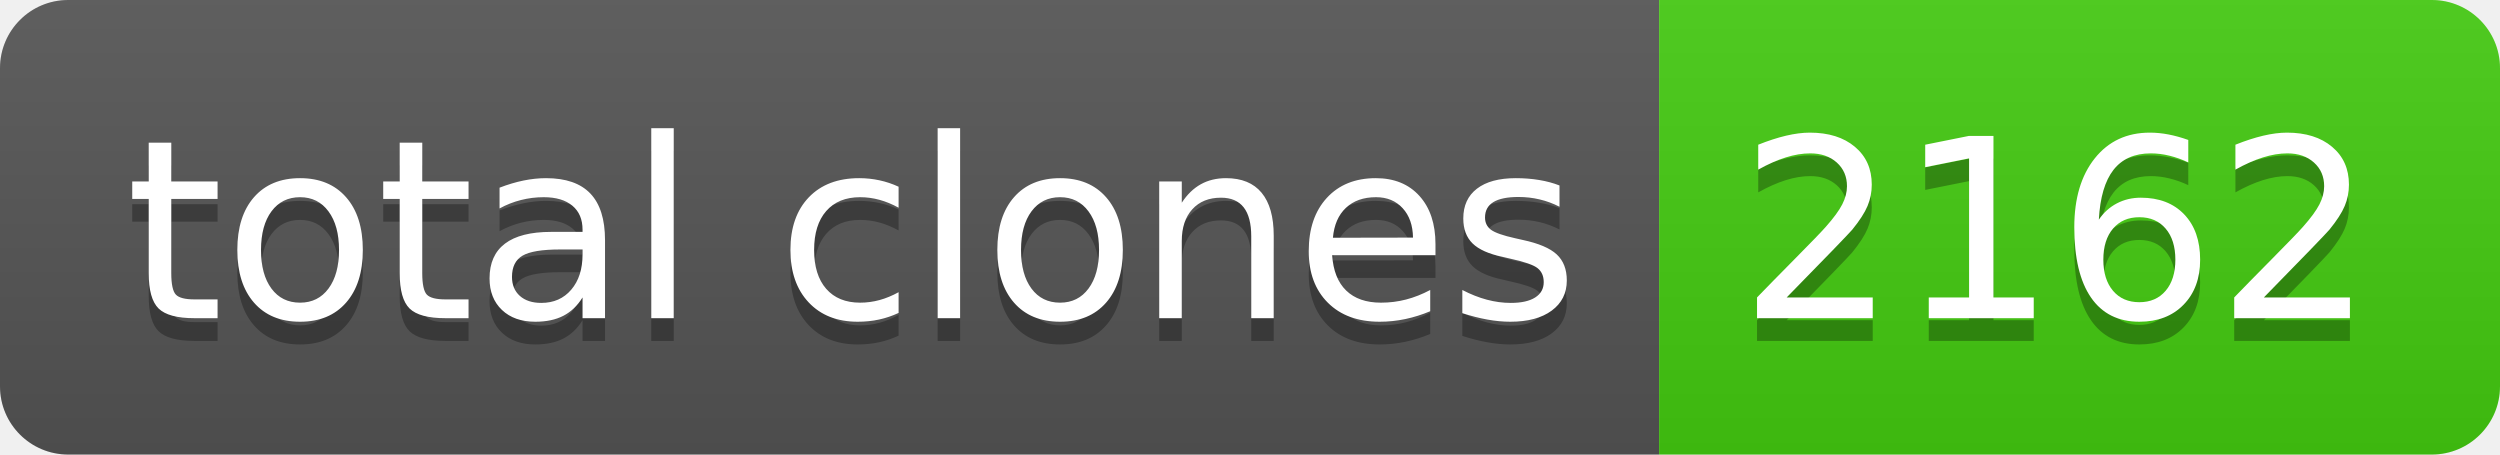
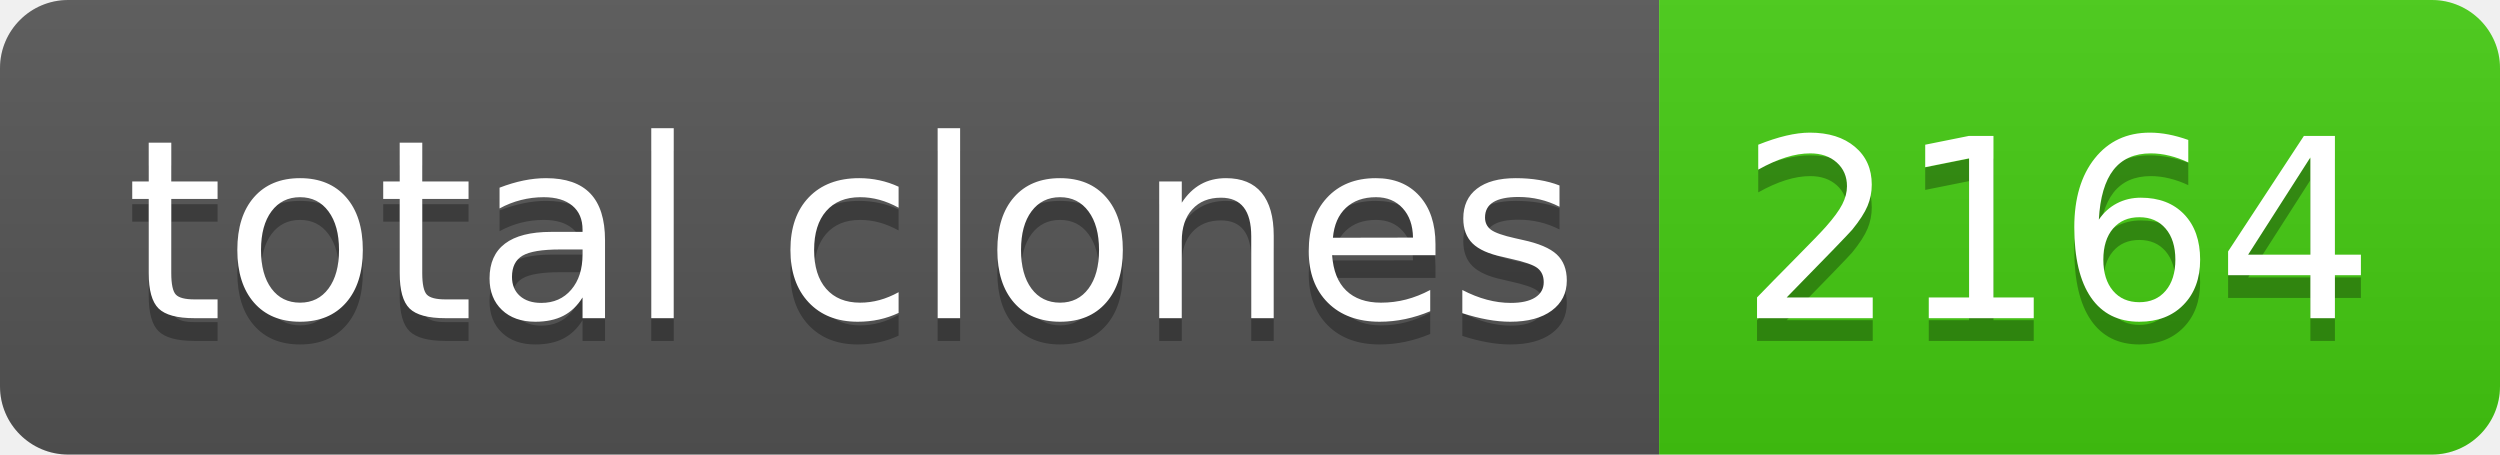
- <svg xmlns="http://www.w3.org/2000/svg" width="110" height="20" role="img" aria-label="total clones: 2162">
+ <svg xmlns="http://www.w3.org/2000/svg" width="110" height="20" role="img" aria-label="total clones: 2164">
  <linearGradient id="s" x2="0" y2="100%">
    <stop offset="0" stop-color="#bbb" stop-opacity=".1" />
    <stop offset="1" stop-opacity=".1" />
  </linearGradient>
  <clipPath id="r">
    <rect width="110" height="20" rx="3" fill="#fff" />
  </clipPath>
  <g clip-path="url(#r)">
    <rect width="73" height="20" fill="#555" />
    <rect x="73" width="37" height="20" fill="#4c1" />
    <rect width="110" height="20" fill="url(#s)" />
  </g>
  <g fill="#fff" text-anchor="middle" font-family="Verdana,Geneva,DejaVu Sans,sans-serif" text-rendering="geometricPrecision" font-size="110">
    <text aria-hidden="true" x="375" y="150" fill="#010101" fill-opacity=".3" transform="scale(.1)" textLength="630">total clones</text>
    <text x="375" y="140" transform="scale(.1)" fill="#fff" textLength="630">total clones</text>
-     <text aria-hidden="true" x="905" y="150" fill="#010101" fill-opacity=".3" transform="scale(.1)" textLength="270">2162</text>
-     <text x="905" y="140" transform="scale(.1)" fill="#fff" textLength="270">2162</text>
+     <text aria-hidden="true" x="905" y="150" fill="#010101" fill-opacity=".3" transform="scale(.1)" textLength="270">2164</text>
+     <text x="905" y="140" transform="scale(.1)" fill="#fff" textLength="270">2164</text>
  </g>
</svg>
